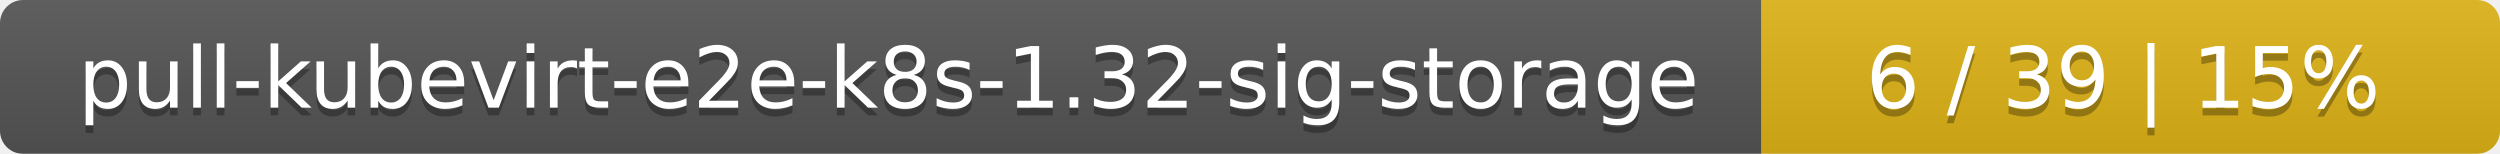
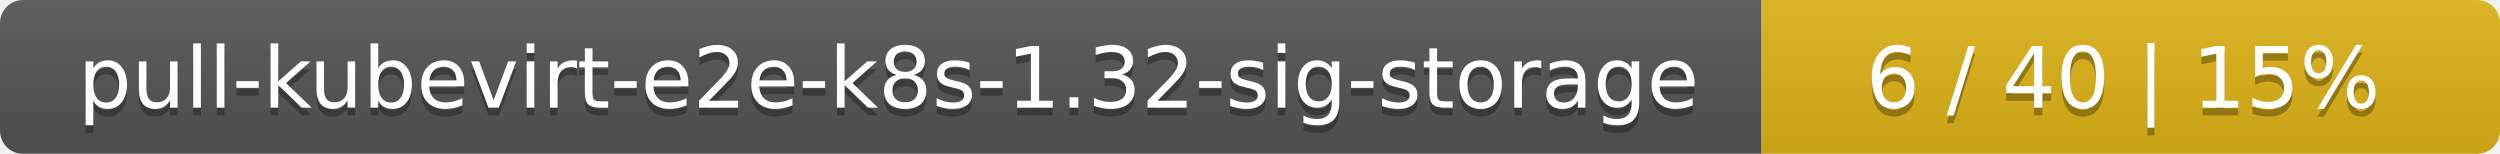
<svg xmlns="http://www.w3.org/2000/svg" width="325" height="20">
  <linearGradient id="smooth" x2="0" y2="100%">
    <stop offset="0" stop-color="#bbb" stop-opacity=".1" />
    <stop offset="1" stop-opacity=".1" />
  </linearGradient>
  <mask id="round">
    <rect width="325" height="20" rx="3" fill="#fff" />
  </mask>
  <g mask="url(#round)">
    <rect width="229" height="20" fill="#555" />
    <rect x="229" width="96" height="20" fill="#dfb317" />
    <rect width="325" height="20" fill="url(#smooth)" />
  </g>
  <g fill="#fff" text-anchor="middle" font-family="DejaVu Sans,Verdana,Geneva,sans-serif" font-size="11">
    <text x="115.5" y="15" fill="#010101" fill-opacity=".3">pull-kubevirt-e2e-k8s-1.32-sig-storage</text>
    <text x="115.5" y="14">pull-kubevirt-e2e-k8s-1.32-sig-storage</text>
-     <text x="276" y="15" fill="#010101" fill-opacity=".3">6 / 39    |    15%</text>
-     <text x="276" y="14">6 / 39    |    15%</text>
+     <text x="276" y="15" fill="#010101" fill-opacity=".3">6 / 40    |    15%</text>
+     <text x="276" y="14">6 / 40    |    15%</text>
  </g>
</svg>
